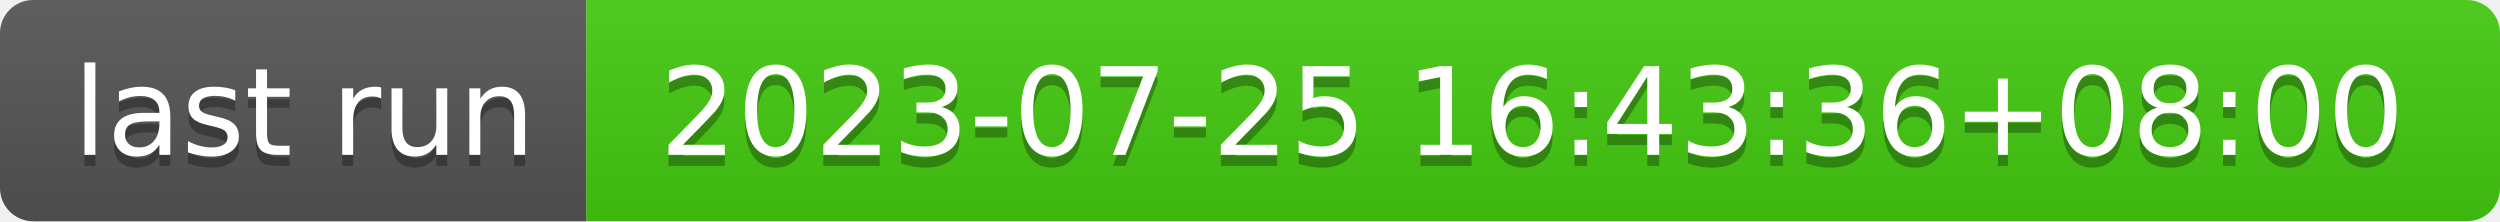
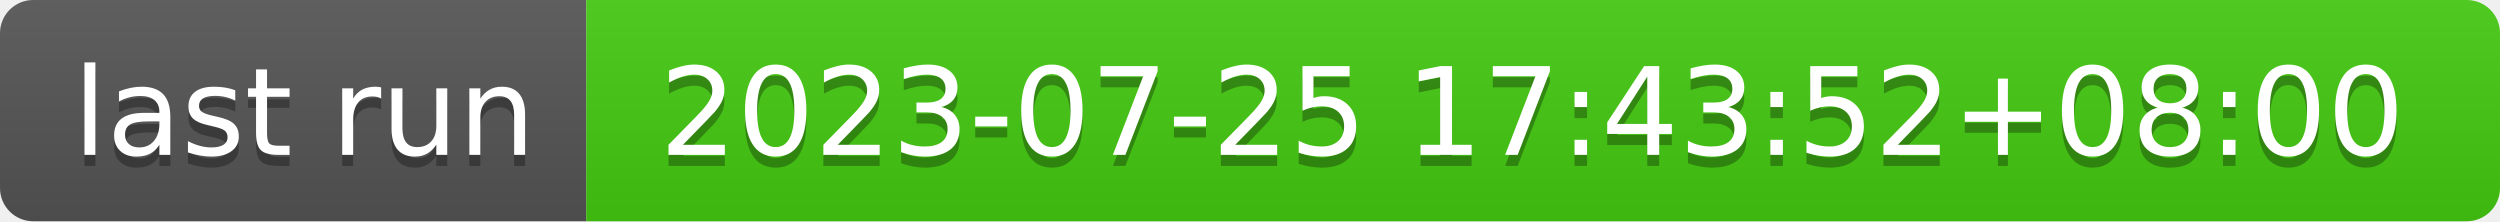
- <svg xmlns="http://www.w3.org/2000/svg" width="226" height="20" role="img" aria-label="last run: 2023-07-25 16:43:36+08:00">
+ <svg xmlns="http://www.w3.org/2000/svg" width="226" height="20" role="img" aria-label="last run: 2023-07-25 17:43:52+08:00">
  <linearGradient id="s" x2="0" y2="100%">
    <stop offset="0" stop-color="#bbb" stop-opacity=".1" />
    <stop offset="1" stop-opacity=".1" />
  </linearGradient>
  <clipPath id="r">
    <rect width="226" height="20" rx="3" fill="#fff" />
  </clipPath>
  <g clip-path="url(#r)">
    <rect width="53" height="20" fill="#555" />
    <rect x="53" width="173" height="20" fill="#4c1" />
    <rect width="226" height="20" fill="url(#s)" />
  </g>
  <g fill="#fff" text-anchor="middle" font-family="Verdana,Geneva,DejaVu Sans,sans-serif" text-rendering="geometricPrecision" font-size="110">
    <text aria-hidden="true" x="275" y="150" fill="#010101" fill-opacity=".3" transform="scale(.1)" textLength="430">last run</text>
    <text x="275" y="140" transform="scale(.1)" fill="#fff" textLength="430">last run</text>
-     <text aria-hidden="true" x="1385" y="150" fill="#010101" fill-opacity=".3" transform="scale(.1)" textLength="1630">2023-07-25 16:43:36+08:00</text>
-     <text x="1385" y="140" transform="scale(.1)" fill="#fff" textLength="1630">2023-07-25 16:43:36+08:00</text>
+     <text aria-hidden="true" x="1385" y="150" fill="#010101" fill-opacity=".3" transform="scale(.1)" textLength="1630">2023-07-25 17:43:52+08:00</text>
+     <text x="1385" y="140" transform="scale(.1)" fill="#fff" textLength="1630">2023-07-25 17:43:52+08:00</text>
  </g>
</svg>
